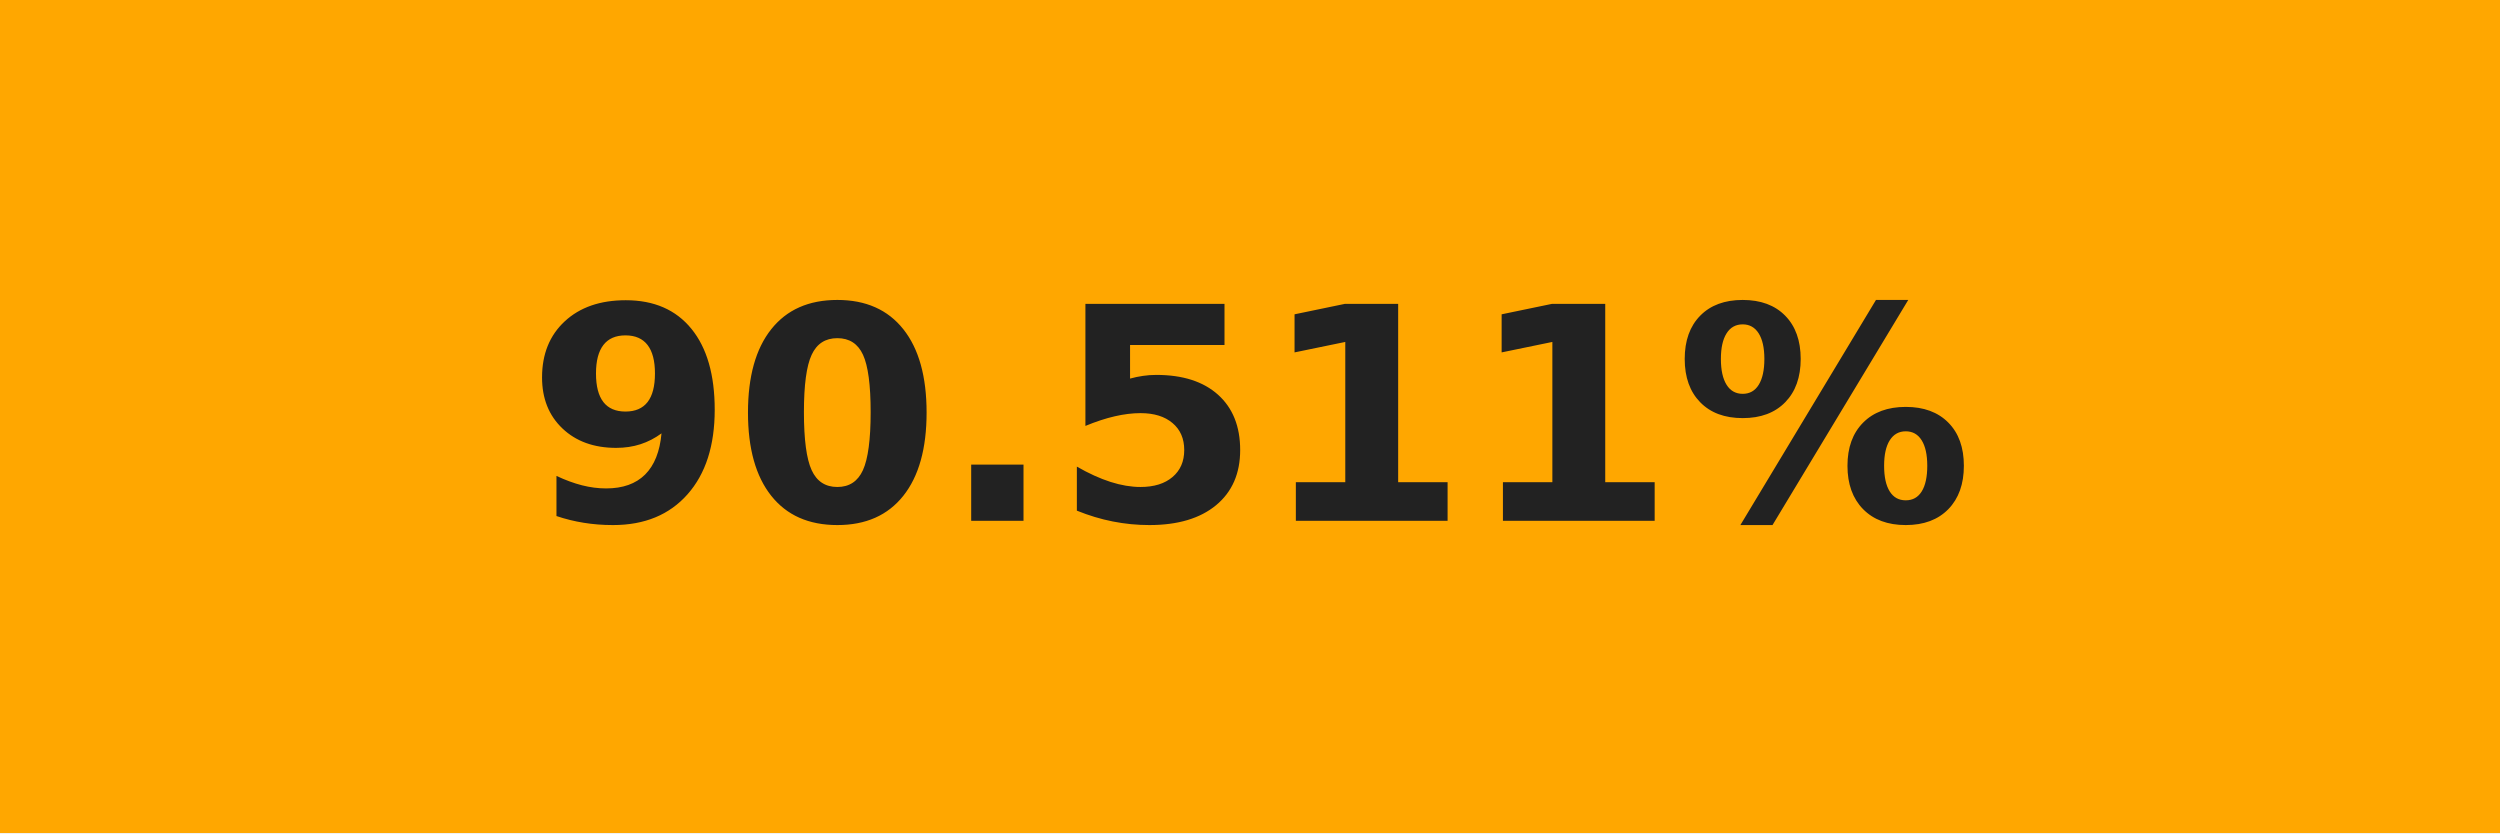
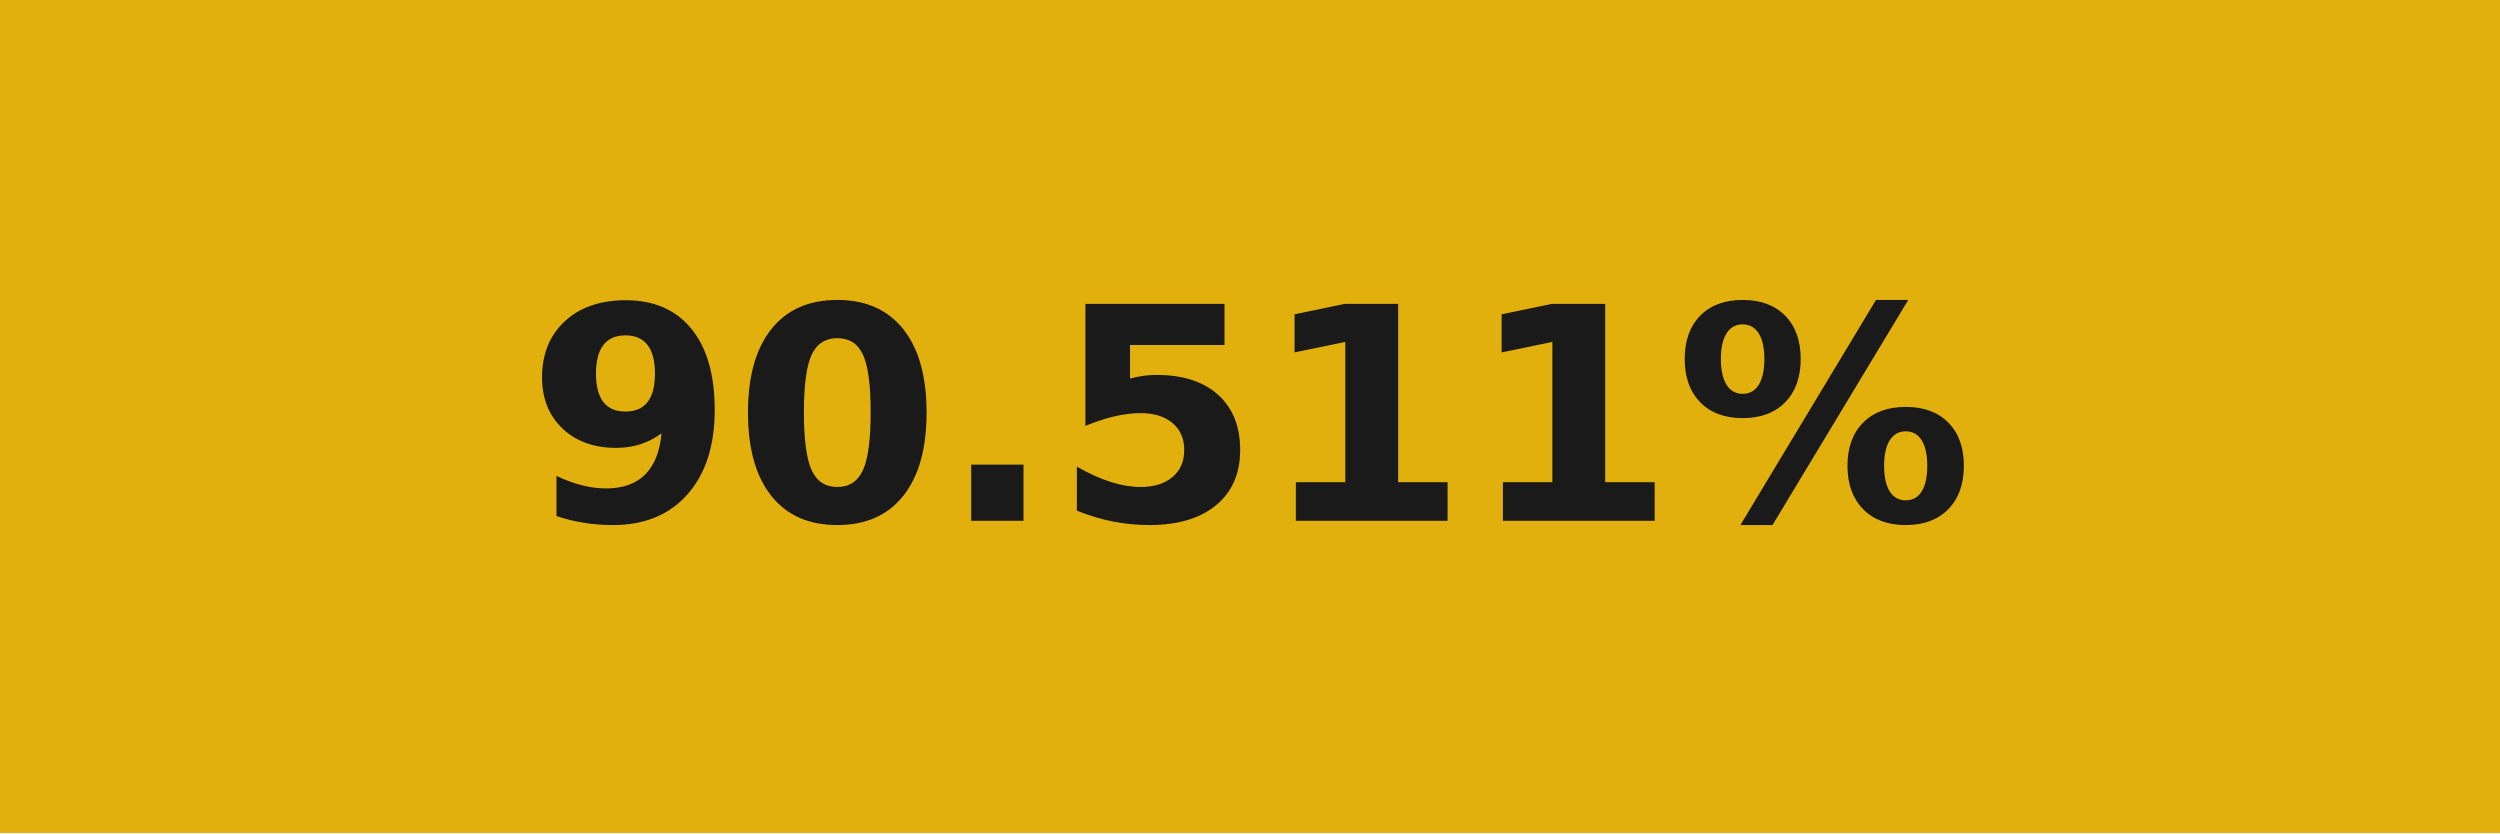
<svg xmlns="http://www.w3.org/2000/svg" width="84" height="28" role="img" aria-label="90.511%">
  <g shape-rendering="crispEdges">
-     <rect width="84" height="28" fill="#ffa700" />
+     <rect width="84" height="28" fill="#e2b00d" />
  </g>
  <g fill="#fff" text-anchor="middle" font-family="Verdana,Geneva,DejaVu Sans,sans-serif" text-rendering="geometricPrecision" font-size="100">
-     <text transform="scale(.1)" x="420" y="175" textLength="597.5" fill="#222222" font-weight="bold">90.511%</text>
+     <text transform="scale(.1)" x="420" y="175" textLength="597.5" fill="#1a1a1a" font-weight="bold">90.511%</text>
  </g>
</svg>
